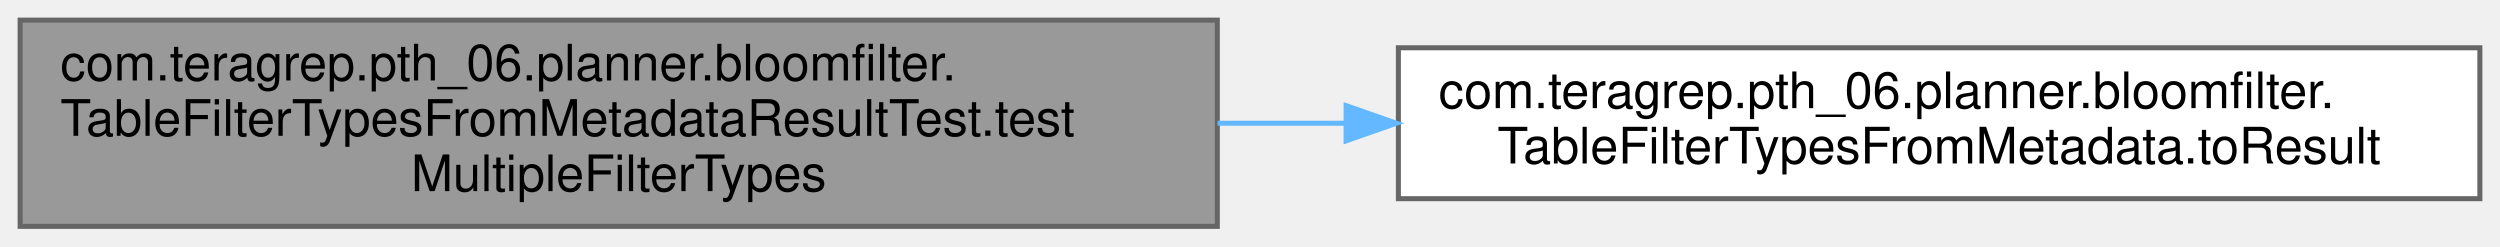
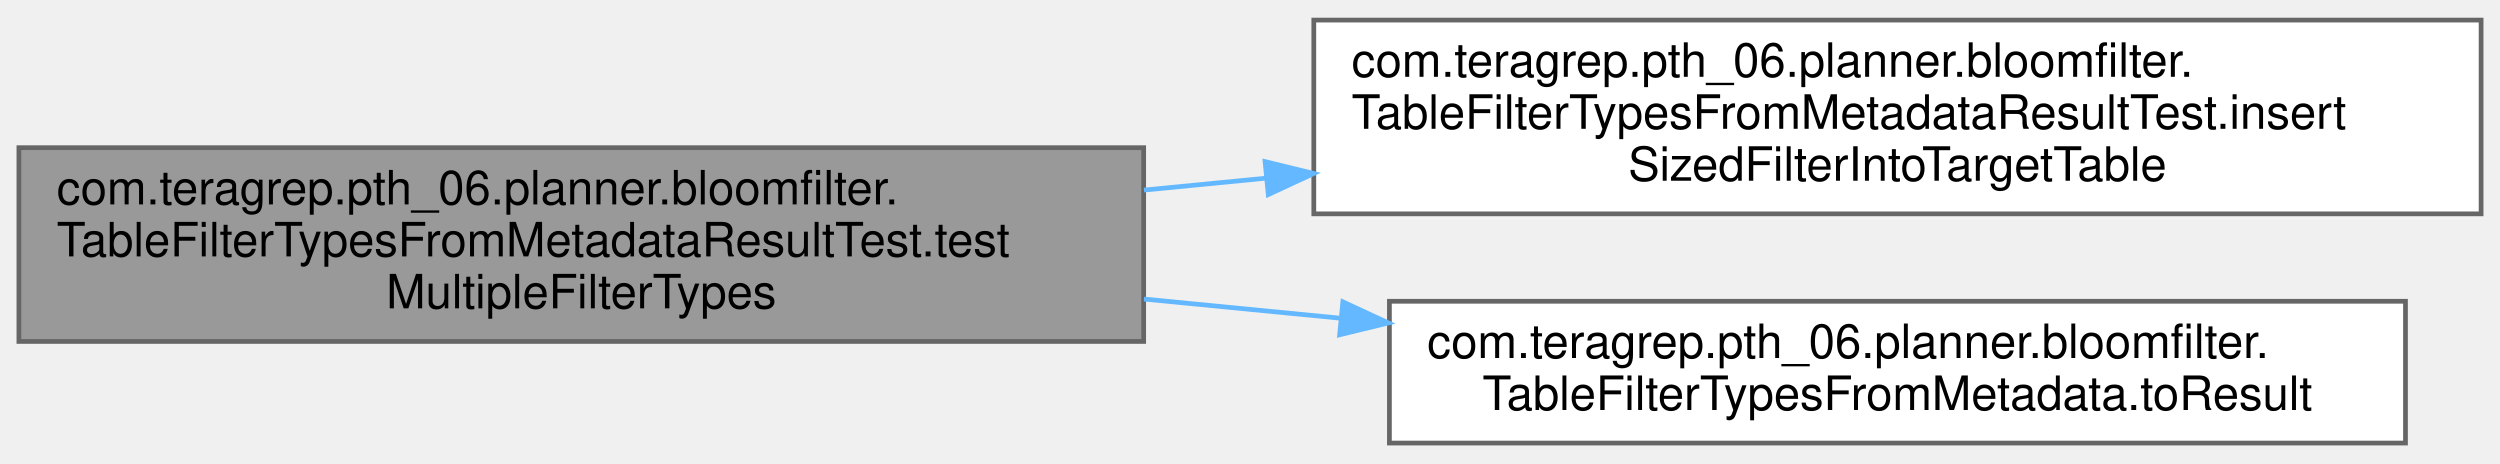
- <svg xmlns="http://www.w3.org/2000/svg" xmlns:xlink="http://www.w3.org/1999/xlink" width="497pt" height="49pt" viewBox="0.00 0.00 497.00 49.00">
-   <g id="graph0" class="graph" transform="scale(1 1) rotate(0) translate(4 45)">
+ <svg xmlns="http://www.w3.org/2000/svg" xmlns:xlink="http://www.w3.org/1999/xlink" width="529pt" height="98pt" viewBox="0.00 0.00 529.00 97.50">
+   <g id="graph0" class="graph" transform="scale(1 1) rotate(0) translate(4 93.5)">
    <g id="Node000001" class="node">
      <g id="a_Node000001">
        <a xlink:title=" ">
-           <polygon fill="#999999" stroke="#666666" points="238,-41 0,-41 0,0 238,0 238,-41" />
-           <text text-anchor="start" x="8" y="-29" font-family="Helvetica,sans-Serif" font-size="10.00">com.teragrep.pth_06.planner.bloomfilter.</text>
-           <text text-anchor="start" x="8" y="-18" font-family="Helvetica,sans-Serif" font-size="10.00">TableFilterTypesFromMetadataResultTest.test</text>
-           <text text-anchor="middle" x="119" y="-7" font-family="Helvetica,sans-Serif" font-size="10.00">MultipleFilterTypes</text>
+           <polygon fill="#999999" stroke="#666666" points="238,-62.5 0,-62.5 0,-21.5 238,-21.5 238,-62.5" />
+           <text text-anchor="start" x="8" y="-50.5" font-family="Helvetica,sans-Serif" font-size="10.00">com.teragrep.pth_06.planner.bloomfilter.</text>
+           <text text-anchor="start" x="8" y="-39.5" font-family="Helvetica,sans-Serif" font-size="10.00">TableFilterTypesFromMetadataResultTest.test</text>
+           <text text-anchor="middle" x="119" y="-28.5" font-family="Helvetica,sans-Serif" font-size="10.00">MultipleFilterTypes</text>
        </a>
      </g>
    </g>
    <g id="Node000002" class="node">
      <g id="a_Node000002">
-         <a xlink:href="classcom_1_1teragrep_1_1pth__06_1_1planner_1_1bloomfilter_1_1TableFilterTypesFromMetadata.html#a941746f00112a88705181782b74467f7" target="_top" xlink:title=" ">
-           <polygon fill="white" stroke="#666666" points="489,-35.5 274,-35.5 274,-5.5 489,-5.5 489,-35.5" />
-           <text text-anchor="start" x="282" y="-23.5" font-family="Helvetica,sans-Serif" font-size="10.00">com.teragrep.pth_06.planner.bloomfilter.</text>
-           <text text-anchor="middle" x="381.5" y="-12.5" font-family="Helvetica,sans-Serif" font-size="10.00">TableFilterTypesFromMetadata.toResult</text>
+         <a xlink:href="classcom_1_1teragrep_1_1pth__06_1_1planner_1_1bloomfilter_1_1TableFilterTypesFromMetadataResultTest.html#a5b8ca8e7aaad40252f26368f6b75cf17" target="_top" xlink:title=" ">
+           <polygon fill="white" stroke="#666666" points="521,-89.5 274,-89.5 274,-48.5 521,-48.5 521,-89.5" />
+           <text text-anchor="start" x="282" y="-77.5" font-family="Helvetica,sans-Serif" font-size="10.00">com.teragrep.pth_06.planner.bloomfilter.</text>
+           <text text-anchor="start" x="282" y="-66.5" font-family="Helvetica,sans-Serif" font-size="10.00">TableFilterTypesFromMetadataResultTest.insert</text>
+           <text text-anchor="middle" x="397.5" y="-55.5" font-family="Helvetica,sans-Serif" font-size="10.00">SizedFilterIntoTargetTable</text>
        </a>
      </g>
    </g>
    <g id="edge1_Node000001_Node000002" class="edge">
      <g id="a_edge1_Node000001_Node000002">
        <a xlink:title=" ">
-           <path fill="none" stroke="#63b8ff" d="M238.05,-20.5C246.48,-20.5 254.97,-20.5 263.38,-20.5" />
-           <polygon fill="#63b8ff" stroke="#63b8ff" points="263.61,-24 273.61,-20.5 263.6,-17 263.61,-24" />
+           <path fill="none" stroke="#63b8ff" d="M238.06,-53.53C246.61,-54.36 255.26,-55.21 263.88,-56.05" />
+           <polygon fill="#63b8ff" stroke="#63b8ff" points="263.69,-59.55 273.98,-57.04 264.37,-52.58 263.69,-59.55" />
+         </a>
+       </g>
+     </g>
+     <g id="Node000003" class="node">
+       <g id="a_Node000003">
+         <a xlink:href="classcom_1_1teragrep_1_1pth__06_1_1planner_1_1bloomfilter_1_1TableFilterTypesFromMetadata.html#a941746f00112a88705181782b74467f7" target="_top" xlink:title=" ">
+           <polygon fill="white" stroke="#666666" points="505,-30 290,-30 290,0 505,0 505,-30" />
+           <text text-anchor="start" x="298" y="-18" font-family="Helvetica,sans-Serif" font-size="10.00">com.teragrep.pth_06.planner.bloomfilter.</text>
+           <text text-anchor="middle" x="397.5" y="-7" font-family="Helvetica,sans-Serif" font-size="10.00">TableFilterTypesFromMetadata.toResult</text>
+         </a>
+       </g>
+     </g>
+     <g id="edge2_Node000001_Node000003" class="edge">
+       <g id="a_edge2_Node000001_Node000003">
+         <a xlink:title=" ">
+           <path fill="none" stroke="#63b8ff" d="M238.06,-30.47C251.88,-29.12 265.98,-27.75 279.78,-26.4" />
+           <polygon fill="#63b8ff" stroke="#63b8ff" points="280.15,-29.88 289.77,-25.42 279.47,-22.91 280.15,-29.88" />
        </a>
      </g>
    </g>
  </g>
</svg>
